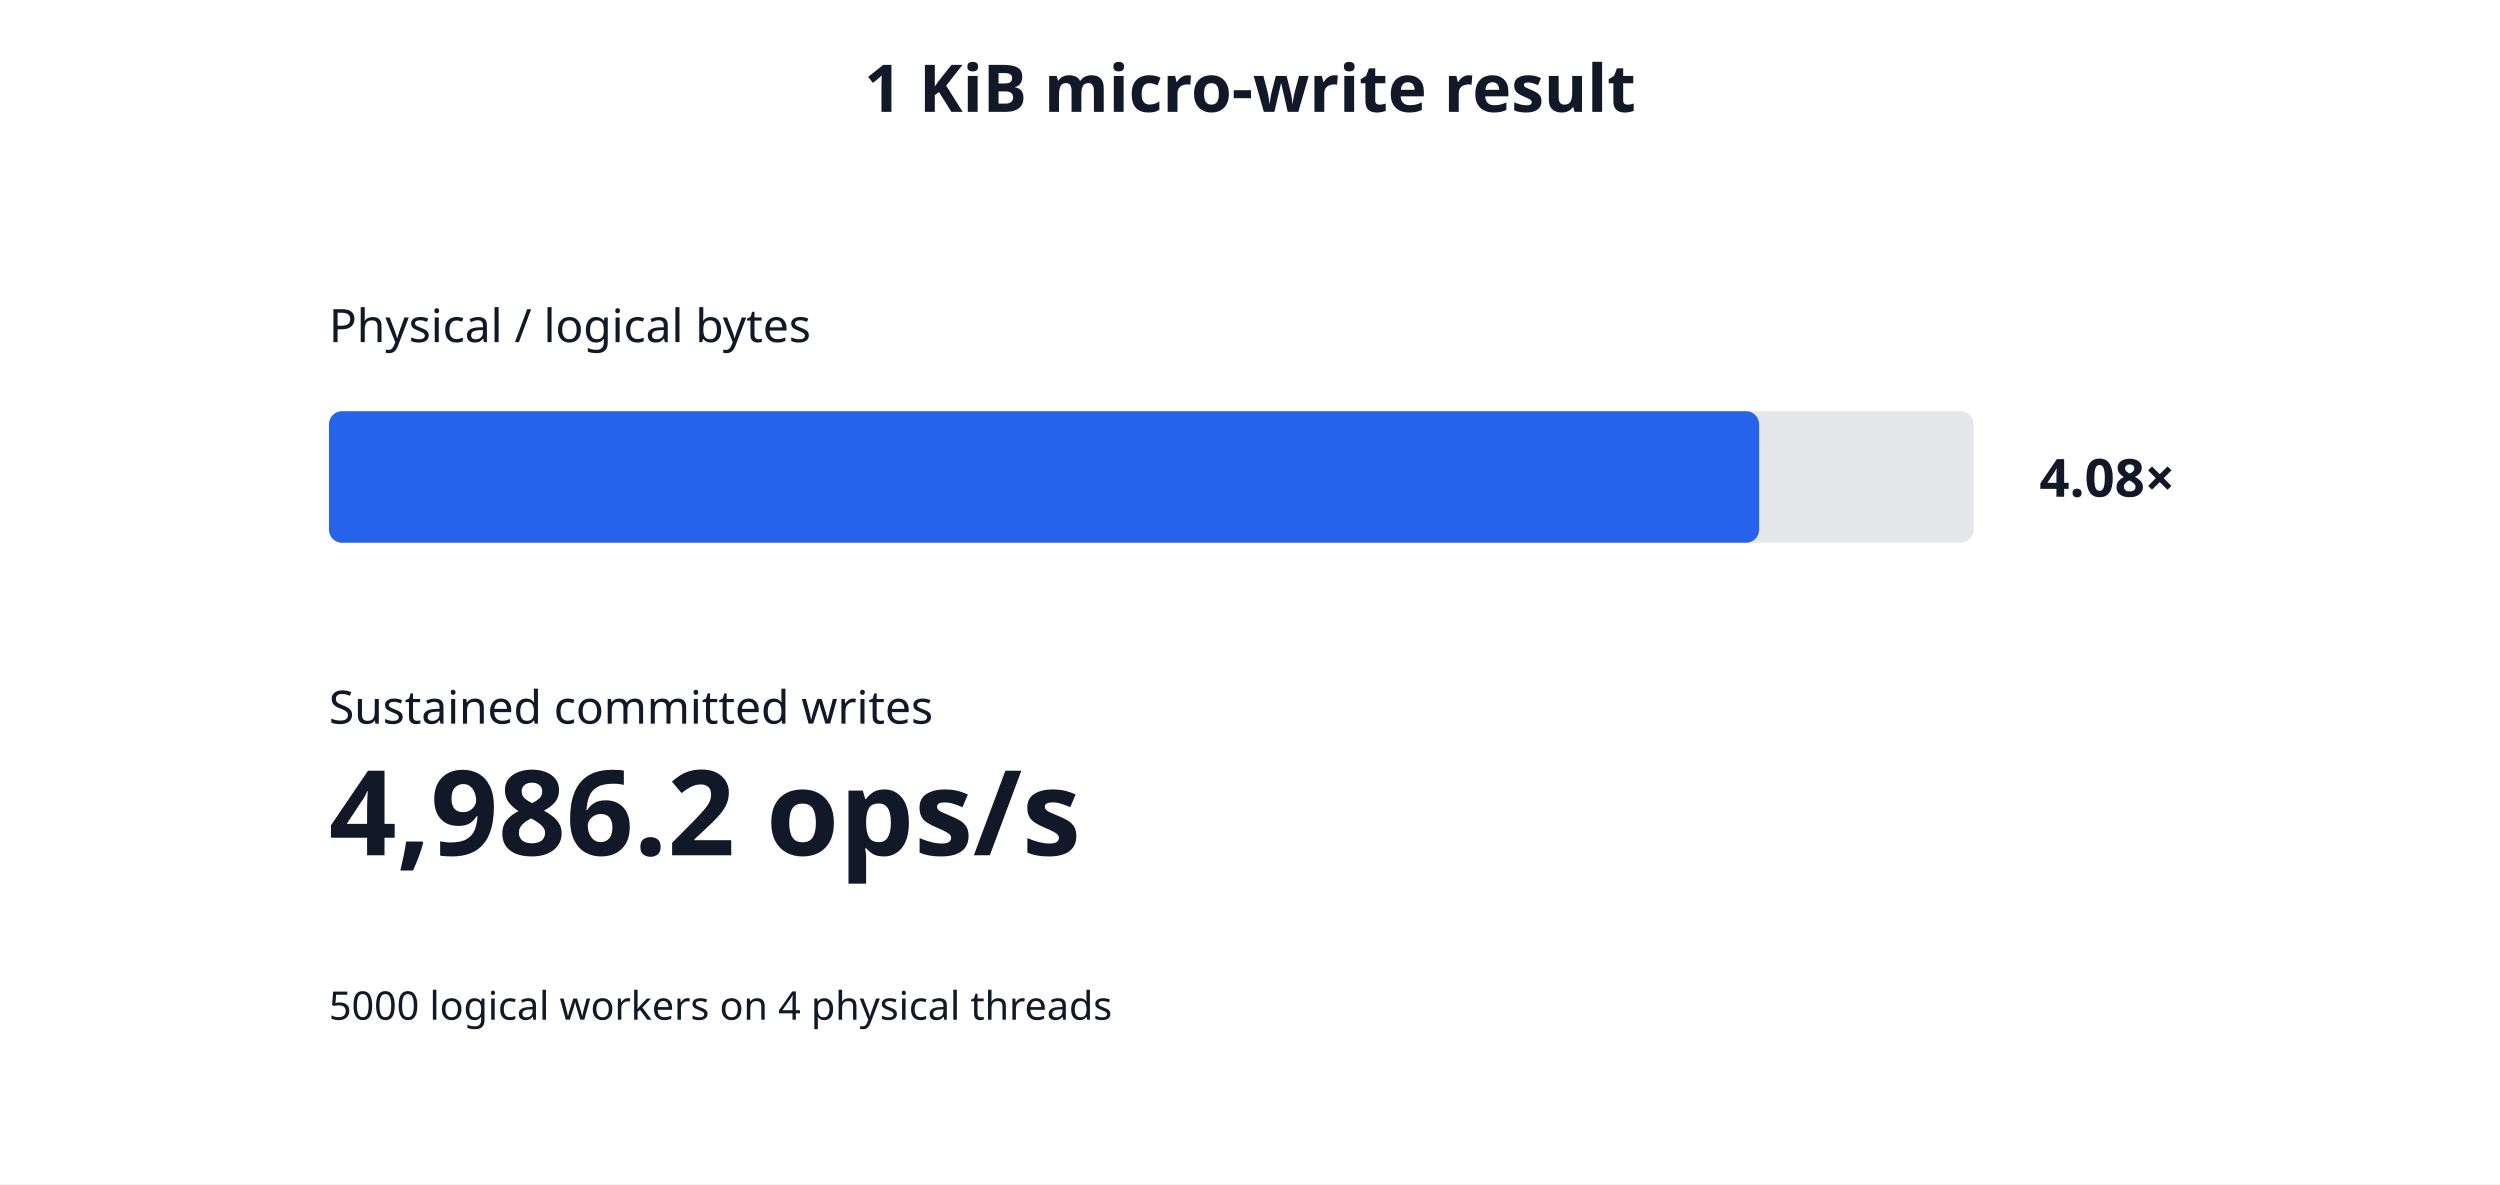
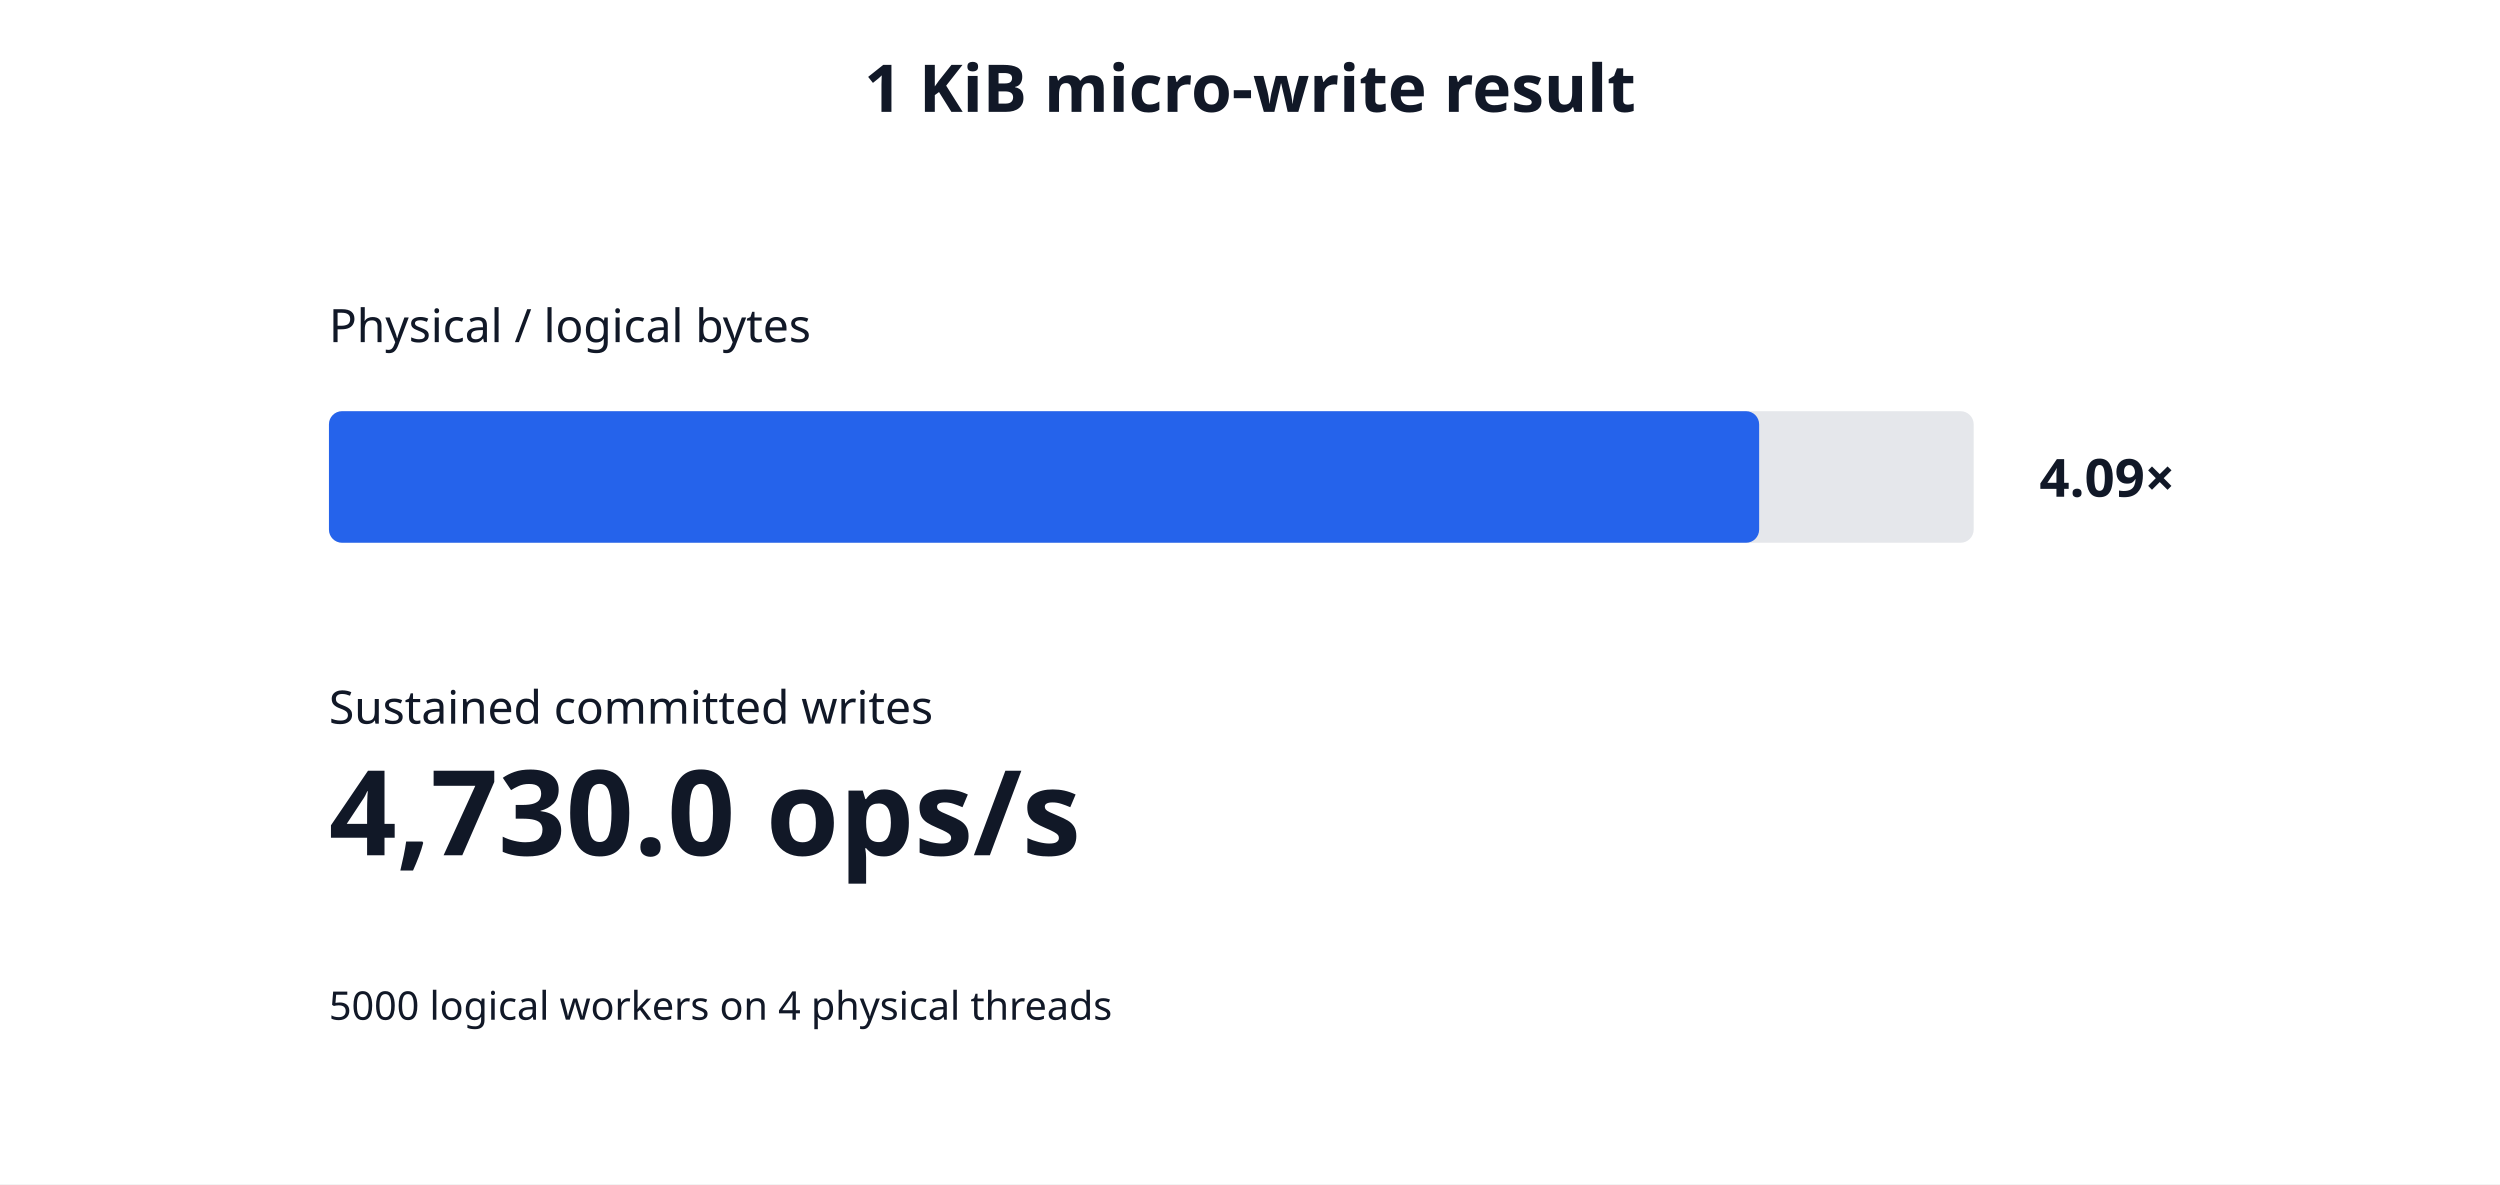
<svg xmlns="http://www.w3.org/2000/svg" width="760" height="360" viewBox="0 0 760 360">
  <rect width="100%" height="100%" fill="white" />
  <style>text{font-family:system-ui,sans-serif;fill:#111827}</style>
  <text x="380" y="34" text-anchor="middle" font-size="20" font-weight="600">1 KiB micro-write result</text>
  <text x="100" y="104" font-size="14">Physical / logical bytes</text>
  <rect x="100" y="125" width="500" height="40" fill="#e5e7eb" rx="4" />
  <rect x="100" y="125" width="434.78" height="40" fill="#2563eb" rx="4" />
-   <text x="620" y="151" font-size="16" font-weight="600">4.08×</text>
+   <text x="620" y="151" font-size="16" font-weight="600">4.09×</text>
  <text x="100" y="220" font-size="14">Sustained committed writes</text>
-   <text x="100" y="260" font-size="36" font-weight="600">4,986.2 ops/s</text>
+   <text x="100" y="260" font-size="36" font-weight="600">4,730.0 ops/s</text>
  <text x="100" y="310" font-size="12" fill="#4b5563">5000 logical workers on 4 physical threads</text>
</svg>
